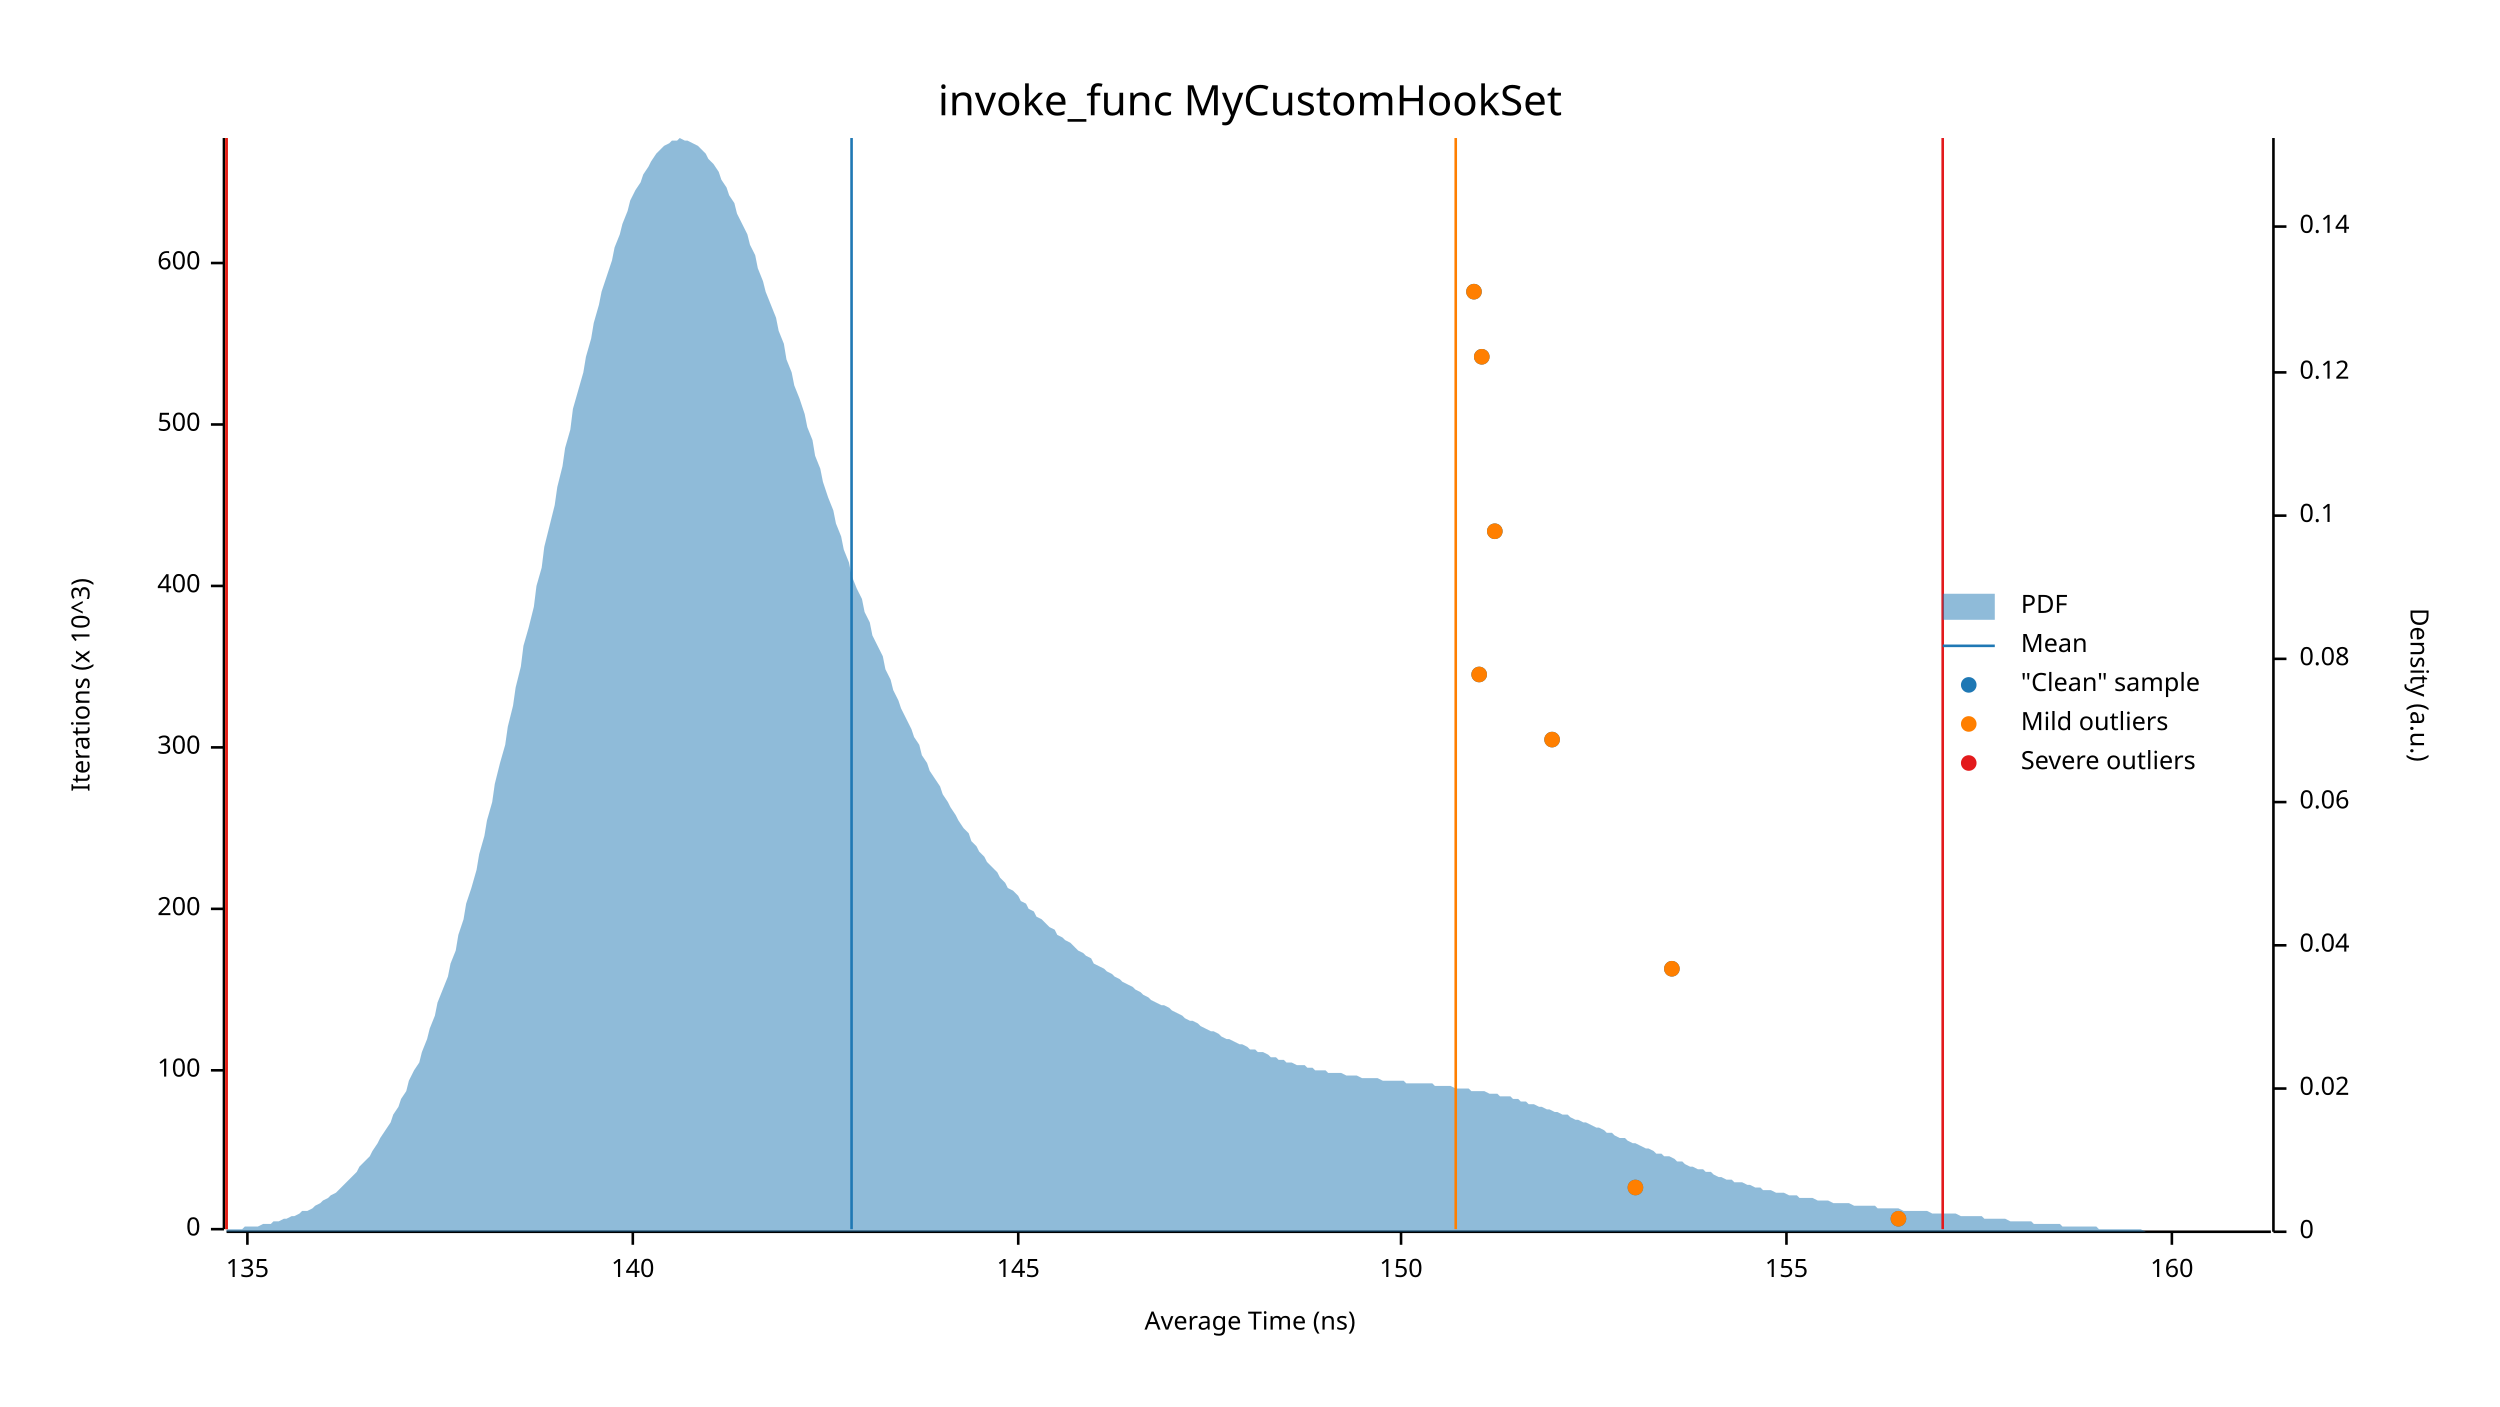
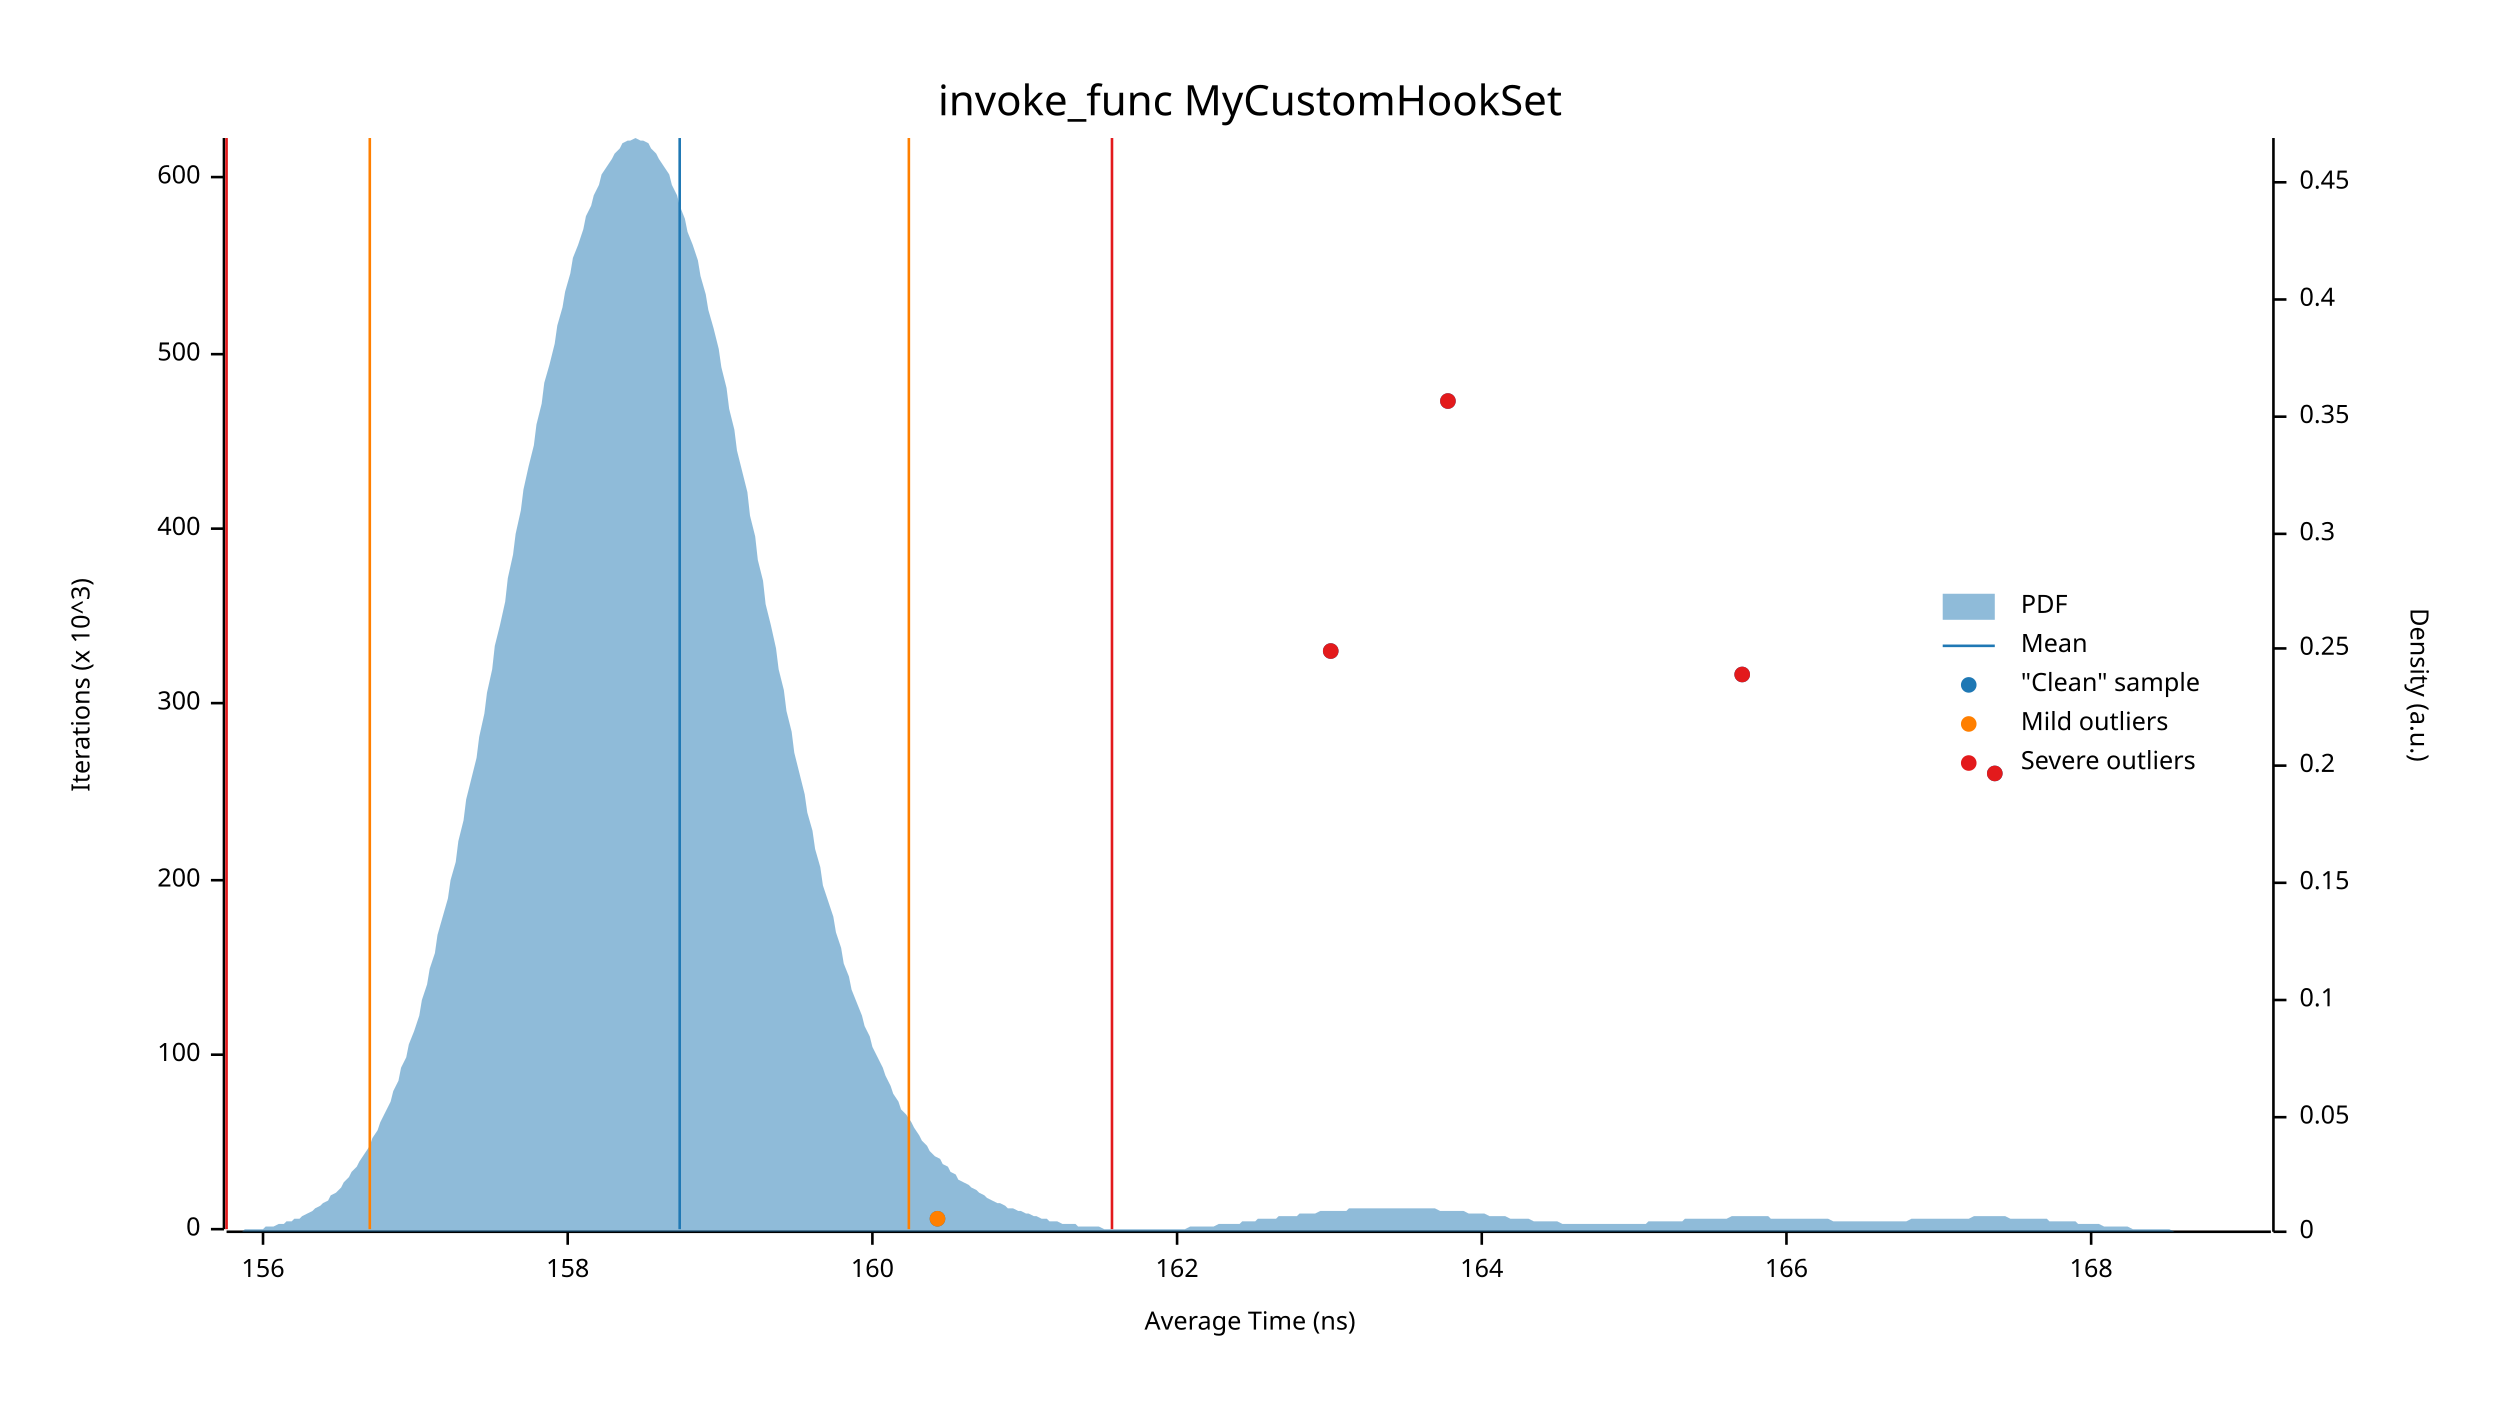
<svg xmlns="http://www.w3.org/2000/svg" width="960" height="540" viewBox="0 0 960 540">
  <text x="480" y="32" dy="0.76em" text-anchor="middle" font-family="sans-serif" font-size="16.129" opacity="1" fill="#000000">
invoke_func MyCustomHookSet
</text>
  <text x="27" y="263" dy="0.76em" text-anchor="middle" font-family="sans-serif" font-size="9.677" opacity="1" fill="#000000" transform="rotate(270, 27, 263)">
Iterations (x 10^3)
</text>
  <text x="480" y="513" dy="-0.5ex" text-anchor="middle" font-family="sans-serif" font-size="9.677" opacity="1" fill="#000000">
Average Time (ns)
</text>
  <polyline fill="none" opacity="1" stroke="#000000" stroke-width="1" points="86,53 86,472 " />
  <text x="77" y="472" dy="0.5ex" text-anchor="end" font-family="sans-serif" font-size="9.677" opacity="1" fill="#000000">
0
</text>
  <polyline fill="none" opacity="1" stroke="#000000" stroke-width="1" points="81,472 86,472 " />
-   <text x="77" y="411" dy="0.5ex" text-anchor="end" font-family="sans-serif" font-size="9.677" opacity="1" fill="#000000">
+   <text x="77" y="405" dy="0.5ex" text-anchor="end" font-family="sans-serif" font-size="9.677" opacity="1" fill="#000000">
100
</text>
-   <polyline fill="none" opacity="1" stroke="#000000" stroke-width="1" points="81,411 86,411 " />
-   <text x="77" y="349" dy="0.5ex" text-anchor="end" font-family="sans-serif" font-size="9.677" opacity="1" fill="#000000">
+   <polyline fill="none" opacity="1" stroke="#000000" stroke-width="1" points="81,405 86,405 " />
+   <text x="77" y="338" dy="0.5ex" text-anchor="end" font-family="sans-serif" font-size="9.677" opacity="1" fill="#000000">
200
</text>
-   <polyline fill="none" opacity="1" stroke="#000000" stroke-width="1" points="81,349 86,349 " />
-   <text x="77" y="287" dy="0.5ex" text-anchor="end" font-family="sans-serif" font-size="9.677" opacity="1" fill="#000000">
+   <polyline fill="none" opacity="1" stroke="#000000" stroke-width="1" points="81,338 86,338 " />
+   <text x="77" y="270" dy="0.5ex" text-anchor="end" font-family="sans-serif" font-size="9.677" opacity="1" fill="#000000">
300
</text>
-   <polyline fill="none" opacity="1" stroke="#000000" stroke-width="1" points="81,287 86,287 " />
-   <text x="77" y="225" dy="0.5ex" text-anchor="end" font-family="sans-serif" font-size="9.677" opacity="1" fill="#000000">
+   <polyline fill="none" opacity="1" stroke="#000000" stroke-width="1" points="81,270 86,270 " />
+   <text x="77" y="203" dy="0.5ex" text-anchor="end" font-family="sans-serif" font-size="9.677" opacity="1" fill="#000000">
400
</text>
-   <polyline fill="none" opacity="1" stroke="#000000" stroke-width="1" points="81,225 86,225 " />
-   <text x="77" y="163" dy="0.5ex" text-anchor="end" font-family="sans-serif" font-size="9.677" opacity="1" fill="#000000">
+   <polyline fill="none" opacity="1" stroke="#000000" stroke-width="1" points="81,203 86,203 " />
+   <text x="77" y="136" dy="0.5ex" text-anchor="end" font-family="sans-serif" font-size="9.677" opacity="1" fill="#000000">
500
</text>
-   <polyline fill="none" opacity="1" stroke="#000000" stroke-width="1" points="81,163 86,163 " />
-   <text x="77" y="101" dy="0.5ex" text-anchor="end" font-family="sans-serif" font-size="9.677" opacity="1" fill="#000000">
+   <polyline fill="none" opacity="1" stroke="#000000" stroke-width="1" points="81,136 86,136 " />
+   <text x="77" y="68" dy="0.5ex" text-anchor="end" font-family="sans-serif" font-size="9.677" opacity="1" fill="#000000">
600
</text>
-   <polyline fill="none" opacity="1" stroke="#000000" stroke-width="1" points="81,101 86,101 " />
+   <polyline fill="none" opacity="1" stroke="#000000" stroke-width="1" points="81,68 86,68 " />
  <polyline fill="none" opacity="1" stroke="#000000" stroke-width="1" points="87,473 872,473 " />
-   <text x="95" y="483" dy="0.76em" text-anchor="middle" font-family="sans-serif" font-size="9.677" opacity="1" fill="#000000">
- 135
+   <text x="101" y="483" dy="0.76em" text-anchor="middle" font-family="sans-serif" font-size="9.677" opacity="1" fill="#000000">
+ 156
</text>
-   <polyline fill="none" opacity="1" stroke="#000000" stroke-width="1" points="95,473 95,478 " />
-   <text x="243" y="483" dy="0.76em" text-anchor="middle" font-family="sans-serif" font-size="9.677" opacity="1" fill="#000000">
- 140
+   <polyline fill="none" opacity="1" stroke="#000000" stroke-width="1" points="101,473 101,478 " />
+   <text x="218" y="483" dy="0.76em" text-anchor="middle" font-family="sans-serif" font-size="9.677" opacity="1" fill="#000000">
+ 158
</text>
-   <polyline fill="none" opacity="1" stroke="#000000" stroke-width="1" points="243,473 243,478 " />
-   <text x="391" y="483" dy="0.76em" text-anchor="middle" font-family="sans-serif" font-size="9.677" opacity="1" fill="#000000">
- 145
+   <polyline fill="none" opacity="1" stroke="#000000" stroke-width="1" points="218,473 218,478 " />
+   <text x="335" y="483" dy="0.76em" text-anchor="middle" font-family="sans-serif" font-size="9.677" opacity="1" fill="#000000">
+ 160
</text>
-   <polyline fill="none" opacity="1" stroke="#000000" stroke-width="1" points="391,473 391,478 " />
-   <text x="538" y="483" dy="0.76em" text-anchor="middle" font-family="sans-serif" font-size="9.677" opacity="1" fill="#000000">
- 150
+   <polyline fill="none" opacity="1" stroke="#000000" stroke-width="1" points="335,473 335,478 " />
+   <text x="452" y="483" dy="0.76em" text-anchor="middle" font-family="sans-serif" font-size="9.677" opacity="1" fill="#000000">
+ 162
</text>
-   <polyline fill="none" opacity="1" stroke="#000000" stroke-width="1" points="538,473 538,478 " />
+   <polyline fill="none" opacity="1" stroke="#000000" stroke-width="1" points="452,473 452,478 " />
+   <text x="569" y="483" dy="0.76em" text-anchor="middle" font-family="sans-serif" font-size="9.677" opacity="1" fill="#000000">
+ 164
+ </text>
+   <polyline fill="none" opacity="1" stroke="#000000" stroke-width="1" points="569,473 569,478 " />
  <text x="686" y="483" dy="0.76em" text-anchor="middle" font-family="sans-serif" font-size="9.677" opacity="1" fill="#000000">
- 155
+ 166
</text>
  <polyline fill="none" opacity="1" stroke="#000000" stroke-width="1" points="686,473 686,478 " />
-   <text x="834" y="483" dy="0.76em" text-anchor="middle" font-family="sans-serif" font-size="9.677" opacity="1" fill="#000000">
- 160
+   <text x="803" y="483" dy="0.76em" text-anchor="middle" font-family="sans-serif" font-size="9.677" opacity="1" fill="#000000">
+ 168
</text>
-   <polyline fill="none" opacity="1" stroke="#000000" stroke-width="1" points="834,473 834,478 " />
+   <polyline fill="none" opacity="1" stroke="#000000" stroke-width="1" points="803,473 803,478 " />
  <text x="933" y="263" dy="0.76em" text-anchor="middle" font-family="sans-serif" font-size="9.677" opacity="1" fill="#000000" transform="rotate(90, 933, 263)">
Density (a.u.)
</text>
  <polyline fill="none" opacity="1" stroke="#000000" stroke-width="1" points="873,53 873,473 " />
  <text x="883" y="473" dy="0.5ex" text-anchor="start" font-family="sans-serif" font-size="9.677" opacity="1" fill="#000000">
0
</text>
  <polyline fill="none" opacity="1" stroke="#000000" stroke-width="1" points="873,473 878,473 " />
-   <text x="883" y="418" dy="0.5ex" text-anchor="start" font-family="sans-serif" font-size="9.677" opacity="1" fill="#000000">
- 0.02
+   <text x="883" y="429" dy="0.5ex" text-anchor="start" font-family="sans-serif" font-size="9.677" opacity="1" fill="#000000">
+ 0.05
</text>
-   <polyline fill="none" opacity="1" stroke="#000000" stroke-width="1" points="873,418 878,418 " />
-   <text x="883" y="363" dy="0.5ex" text-anchor="start" font-family="sans-serif" font-size="9.677" opacity="1" fill="#000000">
- 0.04
- </text>
-   <polyline fill="none" opacity="1" stroke="#000000" stroke-width="1" points="873,363 878,363 " />
-   <text x="883" y="308" dy="0.5ex" text-anchor="start" font-family="sans-serif" font-size="9.677" opacity="1" fill="#000000">
- 0.06
- </text>
-   <polyline fill="none" opacity="1" stroke="#000000" stroke-width="1" points="873,308 878,308 " />
-   <text x="883" y="253" dy="0.5ex" text-anchor="start" font-family="sans-serif" font-size="9.677" opacity="1" fill="#000000">
- 0.08
- </text>
-   <polyline fill="none" opacity="1" stroke="#000000" stroke-width="1" points="873,253 878,253 " />
-   <text x="883" y="198" dy="0.5ex" text-anchor="start" font-family="sans-serif" font-size="9.677" opacity="1" fill="#000000">
+   <polyline fill="none" opacity="1" stroke="#000000" stroke-width="1" points="873,429 878,429 " />
+   <text x="883" y="384" dy="0.5ex" text-anchor="start" font-family="sans-serif" font-size="9.677" opacity="1" fill="#000000">
0.1
</text>
-   <polyline fill="none" opacity="1" stroke="#000000" stroke-width="1" points="873,198 878,198 " />
-   <text x="883" y="143" dy="0.5ex" text-anchor="start" font-family="sans-serif" font-size="9.677" opacity="1" fill="#000000">
- 0.12
+   <polyline fill="none" opacity="1" stroke="#000000" stroke-width="1" points="873,384 878,384 " />
+   <text x="883" y="339" dy="0.5ex" text-anchor="start" font-family="sans-serif" font-size="9.677" opacity="1" fill="#000000">
+ 0.15
</text>
-   <polyline fill="none" opacity="1" stroke="#000000" stroke-width="1" points="873,143 878,143 " />
-   <text x="883" y="87" dy="0.5ex" text-anchor="start" font-family="sans-serif" font-size="9.677" opacity="1" fill="#000000">
- 0.14
+   <polyline fill="none" opacity="1" stroke="#000000" stroke-width="1" points="873,339 878,339 " />
+   <text x="883" y="294" dy="0.5ex" text-anchor="start" font-family="sans-serif" font-size="9.677" opacity="1" fill="#000000">
+ 0.2
</text>
-   <polyline fill="none" opacity="1" stroke="#000000" stroke-width="1" points="873,87 878,87 " />
-   <polygon opacity="0.5" fill="#1F78B4" points="87,472 88,472 90,472 91,472 93,472 94,471 96,471 98,471 99,471 101,470 102,470 104,470 105,469 107,469 109,468 110,468 112,467 113,467 115,466 116,465 118,465 120,464 121,463 123,462 124,461 126,460 127,459 129,458 131,456 132,455 134,453 135,452 137,450 138,448 140,446 142,444 143,442 145,439 146,437 148,434 150,431 151,428 153,425 154,422 156,419 157,415 159,411 161,408 162,404 164,399 165,395 167,390 168,385 170,380 172,375 173,370 175,365 176,359 178,353 179,347 181,341 183,334 184,328 186,321 187,315 189,308 190,301 192,293 194,286 195,279 197,271 198,264 200,256 201,248 203,241 205,233 206,225 208,218 209,210 211,202 213,194 214,187 216,179 217,172 219,165 220,157 222,150 224,143 225,137 227,130 228,124 230,117 231,112 233,106 235,100 236,95 238,90 239,86 241,81 242,77 244,73 246,70 247,67 249,64 250,62 252,59 253,58 255,56 257,55 258,54 260,54 261,53 263,54 264,54 266,55 268,56 269,57 271,59 272,61 274,63 276,66 277,69 279,72 280,75 282,78 283,82 285,86 287,90 288,94 290,98 291,103 293,108 294,112 296,117 298,122 299,127 301,132 302,138 304,143 305,148 307,153 309,159 310,164 312,169 313,175 315,180 316,185 318,191 320,196 321,201 323,206 324,211 326,216 327,221 329,226 331,230 332,235 334,239 335,244 337,248 339,252 340,257 342,261 343,265 345,269 346,272 348,276 350,280 351,283 353,286 354,290 356,293 357,296 359,299 361,302 362,305 364,308 365,310 367,313 368,315 370,318 372,320 373,323 375,325 376,327 378,329 379,331 381,333 383,335 384,337 386,339 387,341 389,342 391,344 392,346 394,347 395,349 397,350 398,352 400,353 402,355 403,356 405,357 406,359 408,360 409,361 411,362 413,364 414,365 416,366 417,367 419,368 420,370 422,371 424,372 425,373 427,374 428,375 430,376 431,377 433,378 435,379 436,380 438,381 439,382 441,383 442,384 444,385 446,386 447,386 449,387 450,388 452,389 454,390 455,391 457,392 458,392 460,393 461,394 463,395 465,396 466,396 468,397 469,398 471,399 472,399 474,400 476,401 477,401 479,402 480,403 482,403 483,404 485,404 487,405 488,406 490,406 491,407 493,407 494,408 496,408 498,409 499,409 501,409 502,410 504,410 505,411 507,411 509,411 510,412 512,412 513,412 515,412 517,413 518,413 520,413 521,413 523,414 524,414 526,414 528,414 529,414 531,415 532,415 534,415 535,415 537,415 539,415 540,416 542,416 543,416 545,416 546,416 548,416 550,416 551,417 553,417 554,417 556,417 557,417 559,418 561,418 562,418 564,418 565,419 567,419 568,419 570,419 572,420 573,420 575,420 576,421 578,421 580,421 581,422 583,422 584,423 586,423 587,424 589,424 591,425 592,425 594,426 595,426 597,427 598,427 600,428 602,428 603,429 605,430 606,430 608,431 609,431 611,432 613,433 614,433 616,434 617,435 619,435 620,436 622,437 624,437 625,438 627,439 628,439 630,440 632,441 633,441 635,442 636,443 638,443 639,444 641,444 643,445 644,446 646,446 647,447 649,448 650,448 652,449 654,449 655,450 657,450 658,451 660,452 661,452 663,453 665,453 666,454 668,454 669,454 671,455 672,455 674,456 676,456 677,457 679,457 680,457 682,458 683,458 685,458 687,459 688,459 690,459 691,460 693,460 695,460 696,460 698,461 699,461 701,461 702,461 704,462 706,462 707,462 709,462 710,462 712,463 713,463 715,463 717,463 718,463 720,463 721,464 723,464 724,464 726,464 728,464 729,464 731,465 732,465 734,465 735,465 737,465 739,465 740,465 742,466 743,466 745,466 746,466 748,466 750,466 751,466 753,467 754,467 756,467 758,467 759,467 761,467 762,468 764,468 765,468 767,468 769,468 770,468 772,469 773,469 775,469 776,469 778,469 780,469 781,470 783,470 784,470 786,470 787,470 789,470 791,470 792,471 794,471 795,471 797,471 798,471 800,471 802,471 803,471 805,471 806,472 808,472 809,472 811,472 813,472 814,472 816,472 817,472 819,472 821,472 822,472 824,473 825,473 827,473 828,473 830,473 832,473 833,473 835,473 836,473 838,473 839,473 841,473 843,473 844,473 846,473 847,473 849,473 850,473 852,473 854,473 855,473 857,473 858,473 860,473 861,473 863,473 865,473 866,473 868,473 869,473 871,473 873,473 873,473 87,473 " />
-   <polyline fill="none" opacity="1" stroke="#1F78B4" stroke-width="1" points="327,472 327,53 " />
-   <polyline fill="none" opacity="1" stroke="#FF7F00" stroke-width="1" points="87,472 87,53 " />
-   <polyline fill="none" opacity="1" stroke="#FF7F00" stroke-width="1" points="559,472 559,53 " />
+   <polyline fill="none" opacity="1" stroke="#000000" stroke-width="1" points="873,294 878,294 " />
+   <text x="883" y="249" dy="0.5ex" text-anchor="start" font-family="sans-serif" font-size="9.677" opacity="1" fill="#000000">
+ 0.25
+ </text>
+   <polyline fill="none" opacity="1" stroke="#000000" stroke-width="1" points="873,249 878,249 " />
+   <text x="883" y="205" dy="0.5ex" text-anchor="start" font-family="sans-serif" font-size="9.677" opacity="1" fill="#000000">
+ 0.3
+ </text>
+   <polyline fill="none" opacity="1" stroke="#000000" stroke-width="1" points="873,205 878,205 " />
+   <text x="883" y="160" dy="0.5ex" text-anchor="start" font-family="sans-serif" font-size="9.677" opacity="1" fill="#000000">
+ 0.35
+ </text>
+   <polyline fill="none" opacity="1" stroke="#000000" stroke-width="1" points="873,160 878,160 " />
+   <text x="883" y="115" dy="0.5ex" text-anchor="start" font-family="sans-serif" font-size="9.677" opacity="1" fill="#000000">
+ 0.4
+ </text>
+   <polyline fill="none" opacity="1" stroke="#000000" stroke-width="1" points="873,115 878,115 " />
+   <text x="883" y="70" dy="0.5ex" text-anchor="start" font-family="sans-serif" font-size="9.677" opacity="1" fill="#000000">
+ 0.45
+ </text>
+   <polyline fill="none" opacity="1" stroke="#000000" stroke-width="1" points="873,70 878,70 " />
+   <polygon opacity="0.5" fill="#1F78B4" points="87,473 88,473 90,473 91,473 93,473 94,472 96,472 98,472 99,472 101,472 102,471 104,471 105,471 107,470 109,470 110,469 112,469 113,468 115,468 116,467 118,466 120,465 121,464 123,463 124,462 126,461 127,459 129,458 131,456 132,454 134,452 135,450 137,448 138,446 140,443 142,440 143,437 145,434 146,431 148,427 150,423 151,419 153,415 154,410 156,406 157,401 159,396 161,390 162,384 164,378 165,372 167,366 168,359 170,352 172,345 173,338 175,331 176,323 178,315 179,307 181,299 183,291 184,283 186,274 187,266 189,257 190,248 192,240 194,231 195,222 197,213 198,205 200,196 201,188 203,179 205,171 206,163 208,155 209,147 211,140 213,132 214,125 216,118 217,112 219,105 220,99 222,94 224,88 225,83 227,79 228,75 230,71 231,67 233,64 235,61 236,59 238,57 239,55 241,54 242,54 244,53 246,54 247,54 249,55 250,57 252,59 253,61 255,64 257,67 258,71 260,75 261,79 263,84 264,89 266,94 268,100 269,106 271,113 272,119 274,126 276,134 277,141 279,149 280,157 282,165 283,173 285,181 287,189 288,198 290,206 291,215 293,223 294,232 296,240 298,249 299,257 301,265 302,273 304,281 305,289 307,297 309,305 310,312 312,319 313,326 315,333 316,340 318,346 320,352 321,358 323,364 324,370 326,375 327,380 329,385 331,390 332,394 334,398 335,402 337,406 339,410 340,413 342,417 343,420 345,423 346,426 348,428 350,431 351,433 353,436 354,438 356,440 357,442 359,444 361,445 362,447 364,448 365,450 367,451 368,453 370,454 372,455 373,456 375,457 376,458 378,459 379,460 381,461 383,462 384,462 386,463 387,464 389,464 391,465 392,465 394,466 395,466 397,467 398,467 400,468 402,468 403,469 405,469 406,469 408,470 409,470 411,470 413,470 414,471 416,471 417,471 419,471 420,471 422,471 424,472 425,472 427,472 428,472 430,472 431,472 433,472 435,472 436,472 438,472 439,472 441,472 442,472 444,472 446,472 447,472 449,472 450,472 452,472 454,472 455,472 457,471 458,471 460,471 461,471 463,471 465,471 466,471 468,470 469,470 471,470 472,470 474,470 476,470 477,469 479,469 480,469 482,469 483,468 485,468 487,468 488,468 490,468 491,467 493,467 494,467 496,467 498,467 499,466 501,466 502,466 504,466 505,466 507,465 509,465 510,465 512,465 513,465 515,465 517,465 518,464 520,464 521,464 523,464 524,464 526,464 528,464 529,464 531,464 532,464 534,464 535,464 537,464 539,464 540,464 542,464 543,464 545,464 546,464 548,464 550,464 551,464 553,465 554,465 556,465 557,465 559,465 561,465 562,465 564,466 565,466 567,466 568,466 570,466 572,467 573,467 575,467 576,467 578,467 580,468 581,468 583,468 584,468 586,468 587,468 589,469 591,469 592,469 594,469 595,469 597,469 598,469 600,470 602,470 603,470 605,470 606,470 608,470 609,470 611,470 613,470 614,470 616,470 617,470 619,470 620,470 622,470 624,470 625,470 627,470 628,470 630,470 632,470 633,469 635,469 636,469 638,469 639,469 641,469 643,469 644,469 646,469 647,468 649,468 650,468 652,468 654,468 655,468 657,468 658,468 660,468 661,468 663,468 665,467 666,467 668,467 669,467 671,467 672,467 674,467 676,467 677,467 679,467 680,468 682,468 683,468 685,468 687,468 688,468 690,468 691,468 693,468 695,468 696,468 698,468 699,468 701,468 702,468 704,469 706,469 707,469 709,469 710,469 712,469 713,469 715,469 717,469 718,469 720,469 721,469 723,469 724,469 726,469 728,469 729,469 731,469 732,469 734,468 735,468 737,468 739,468 740,468 742,468 743,468 745,468 746,468 748,468 750,468 751,468 753,468 754,468 756,468 758,467 759,467 761,467 762,467 764,467 765,467 767,467 769,467 770,467 772,468 773,468 775,468 776,468 778,468 780,468 781,468 783,468 784,468 786,468 787,469 789,469 791,469 792,469 794,469 795,469 797,469 798,470 800,470 802,470 803,470 805,470 806,470 808,471 809,471 811,471 813,471 814,471 816,471 817,471 819,472 821,472 822,472 824,472 825,472 827,472 828,472 830,472 832,472 833,472 835,473 836,473 838,473 839,473 841,473 843,473 844,473 846,473 847,473 849,473 850,473 852,473 854,473 855,473 857,473 858,473 860,473 861,473 863,473 865,473 866,473 868,473 869,473 871,473 873,473 873,473 87,473 " />
+   <polyline fill="none" opacity="1" stroke="#1F78B4" stroke-width="1" points="261,472 261,53 " />
+   <polyline fill="none" opacity="1" stroke="#FF7F00" stroke-width="1" points="142,472 142,53 " />
+   <polyline fill="none" opacity="1" stroke="#FF7F00" stroke-width="1" points="349,472 349,53 " />
  <polyline fill="none" opacity="1" stroke="#E31A1C" stroke-width="1" points="87,472 87,53 " />
-   <polyline fill="none" opacity="1" stroke="#E31A1C" stroke-width="1" points="746,472 746,53 " />
-   <circle cx="729" cy="468" r="3" opacity="1" fill="#1F78B4" stroke="none" stroke-width="1" />
-   <circle cx="628" cy="456" r="3" opacity="1" fill="#1F78B4" stroke="none" stroke-width="1" />
-   <circle cx="642" cy="372" r="3" opacity="1" fill="#1F78B4" stroke="none" stroke-width="1" />
-   <circle cx="596" cy="284" r="3" opacity="1" fill="#1F78B4" stroke="none" stroke-width="1" />
-   <circle cx="568" cy="259" r="3" opacity="1" fill="#1F78B4" stroke="none" stroke-width="1" />
-   <circle cx="574" cy="204" r="3" opacity="1" fill="#1F78B4" stroke="none" stroke-width="1" />
-   <circle cx="569" cy="137" r="3" opacity="1" fill="#1F78B4" stroke="none" stroke-width="1" />
-   <circle cx="566" cy="112" r="3" opacity="1" fill="#1F78B4" stroke="none" stroke-width="1" />
-   <circle cx="729" cy="468" r="3" opacity="1" fill="#FF7F00" stroke="none" stroke-width="1" />
-   <circle cx="628" cy="456" r="3" opacity="1" fill="#FF7F00" stroke="none" stroke-width="1" />
-   <circle cx="642" cy="372" r="3" opacity="1" fill="#FF7F00" stroke="none" stroke-width="1" />
-   <circle cx="596" cy="284" r="3" opacity="1" fill="#FF7F00" stroke="none" stroke-width="1" />
-   <circle cx="568" cy="259" r="3" opacity="1" fill="#FF7F00" stroke="none" stroke-width="1" />
-   <circle cx="574" cy="204" r="3" opacity="1" fill="#FF7F00" stroke="none" stroke-width="1" />
-   <circle cx="569" cy="137" r="3" opacity="1" fill="#FF7F00" stroke="none" stroke-width="1" />
-   <circle cx="566" cy="112" r="3" opacity="1" fill="#FF7F00" stroke="none" stroke-width="1" />
+   <polyline fill="none" opacity="1" stroke="#E31A1C" stroke-width="1" points="427,472 427,53 " />
+   <circle cx="360" cy="468" r="3" opacity="1" fill="#1F78B4" stroke="none" stroke-width="1" />
+   <circle cx="766" cy="297" r="3" opacity="1" fill="#1F78B4" stroke="none" stroke-width="1" />
+   <circle cx="669" cy="259" r="3" opacity="1" fill="#1F78B4" stroke="none" stroke-width="1" />
+   <circle cx="511" cy="250" r="3" opacity="1" fill="#1F78B4" stroke="none" stroke-width="1" />
+   <circle cx="556" cy="154" r="3" opacity="1" fill="#1F78B4" stroke="none" stroke-width="1" />
+   <circle cx="360" cy="468" r="3" opacity="1" fill="#FF7F00" stroke="none" stroke-width="1" />
+   <circle cx="766" cy="297" r="3" opacity="1" fill="#E31A1C" stroke="none" stroke-width="1" />
+   <circle cx="669" cy="259" r="3" opacity="1" fill="#E31A1C" stroke="none" stroke-width="1" />
+   <circle cx="511" cy="250" r="3" opacity="1" fill="#E31A1C" stroke="none" stroke-width="1" />
+   <circle cx="556" cy="154" r="3" opacity="1" fill="#E31A1C" stroke="none" stroke-width="1" />
  <text x="776" y="228" dy="0.76em" text-anchor="start" font-family="sans-serif" font-size="9.677" opacity="1" fill="#000000">
PDF
</text>
  <text x="776" y="243" dy="0.76em" text-anchor="start" font-family="sans-serif" font-size="9.677" opacity="1" fill="#000000">
Mean
</text>
  <text x="776" y="258" dy="0.76em" text-anchor="start" font-family="sans-serif" font-size="9.677" opacity="1" fill="#000000">
"Clean" sample
</text>
  <text x="776" y="273" dy="0.76em" text-anchor="start" font-family="sans-serif" font-size="9.677" opacity="1" fill="#000000">
Mild outliers
</text>
  <text x="776" y="288" dy="0.76em" text-anchor="start" font-family="sans-serif" font-size="9.677" opacity="1" fill="#000000">
Severe outliers
</text>
  <rect x="746" y="228" width="20" height="10" opacity="0.5" fill="#1F78B4" stroke="none" />
  <polyline fill="none" opacity="1" stroke="#1F78B4" stroke-width="1" points="746,248 766,248 " />
  <circle cx="756" cy="263" r="3" opacity="1" fill="#1F78B4" stroke="none" stroke-width="1" />
  <circle cx="756" cy="278" r="3" opacity="1" fill="#FF7F00" stroke="none" stroke-width="1" />
  <circle cx="756" cy="293" r="3" opacity="1" fill="#E31A1C" stroke="none" stroke-width="1" />
</svg>
